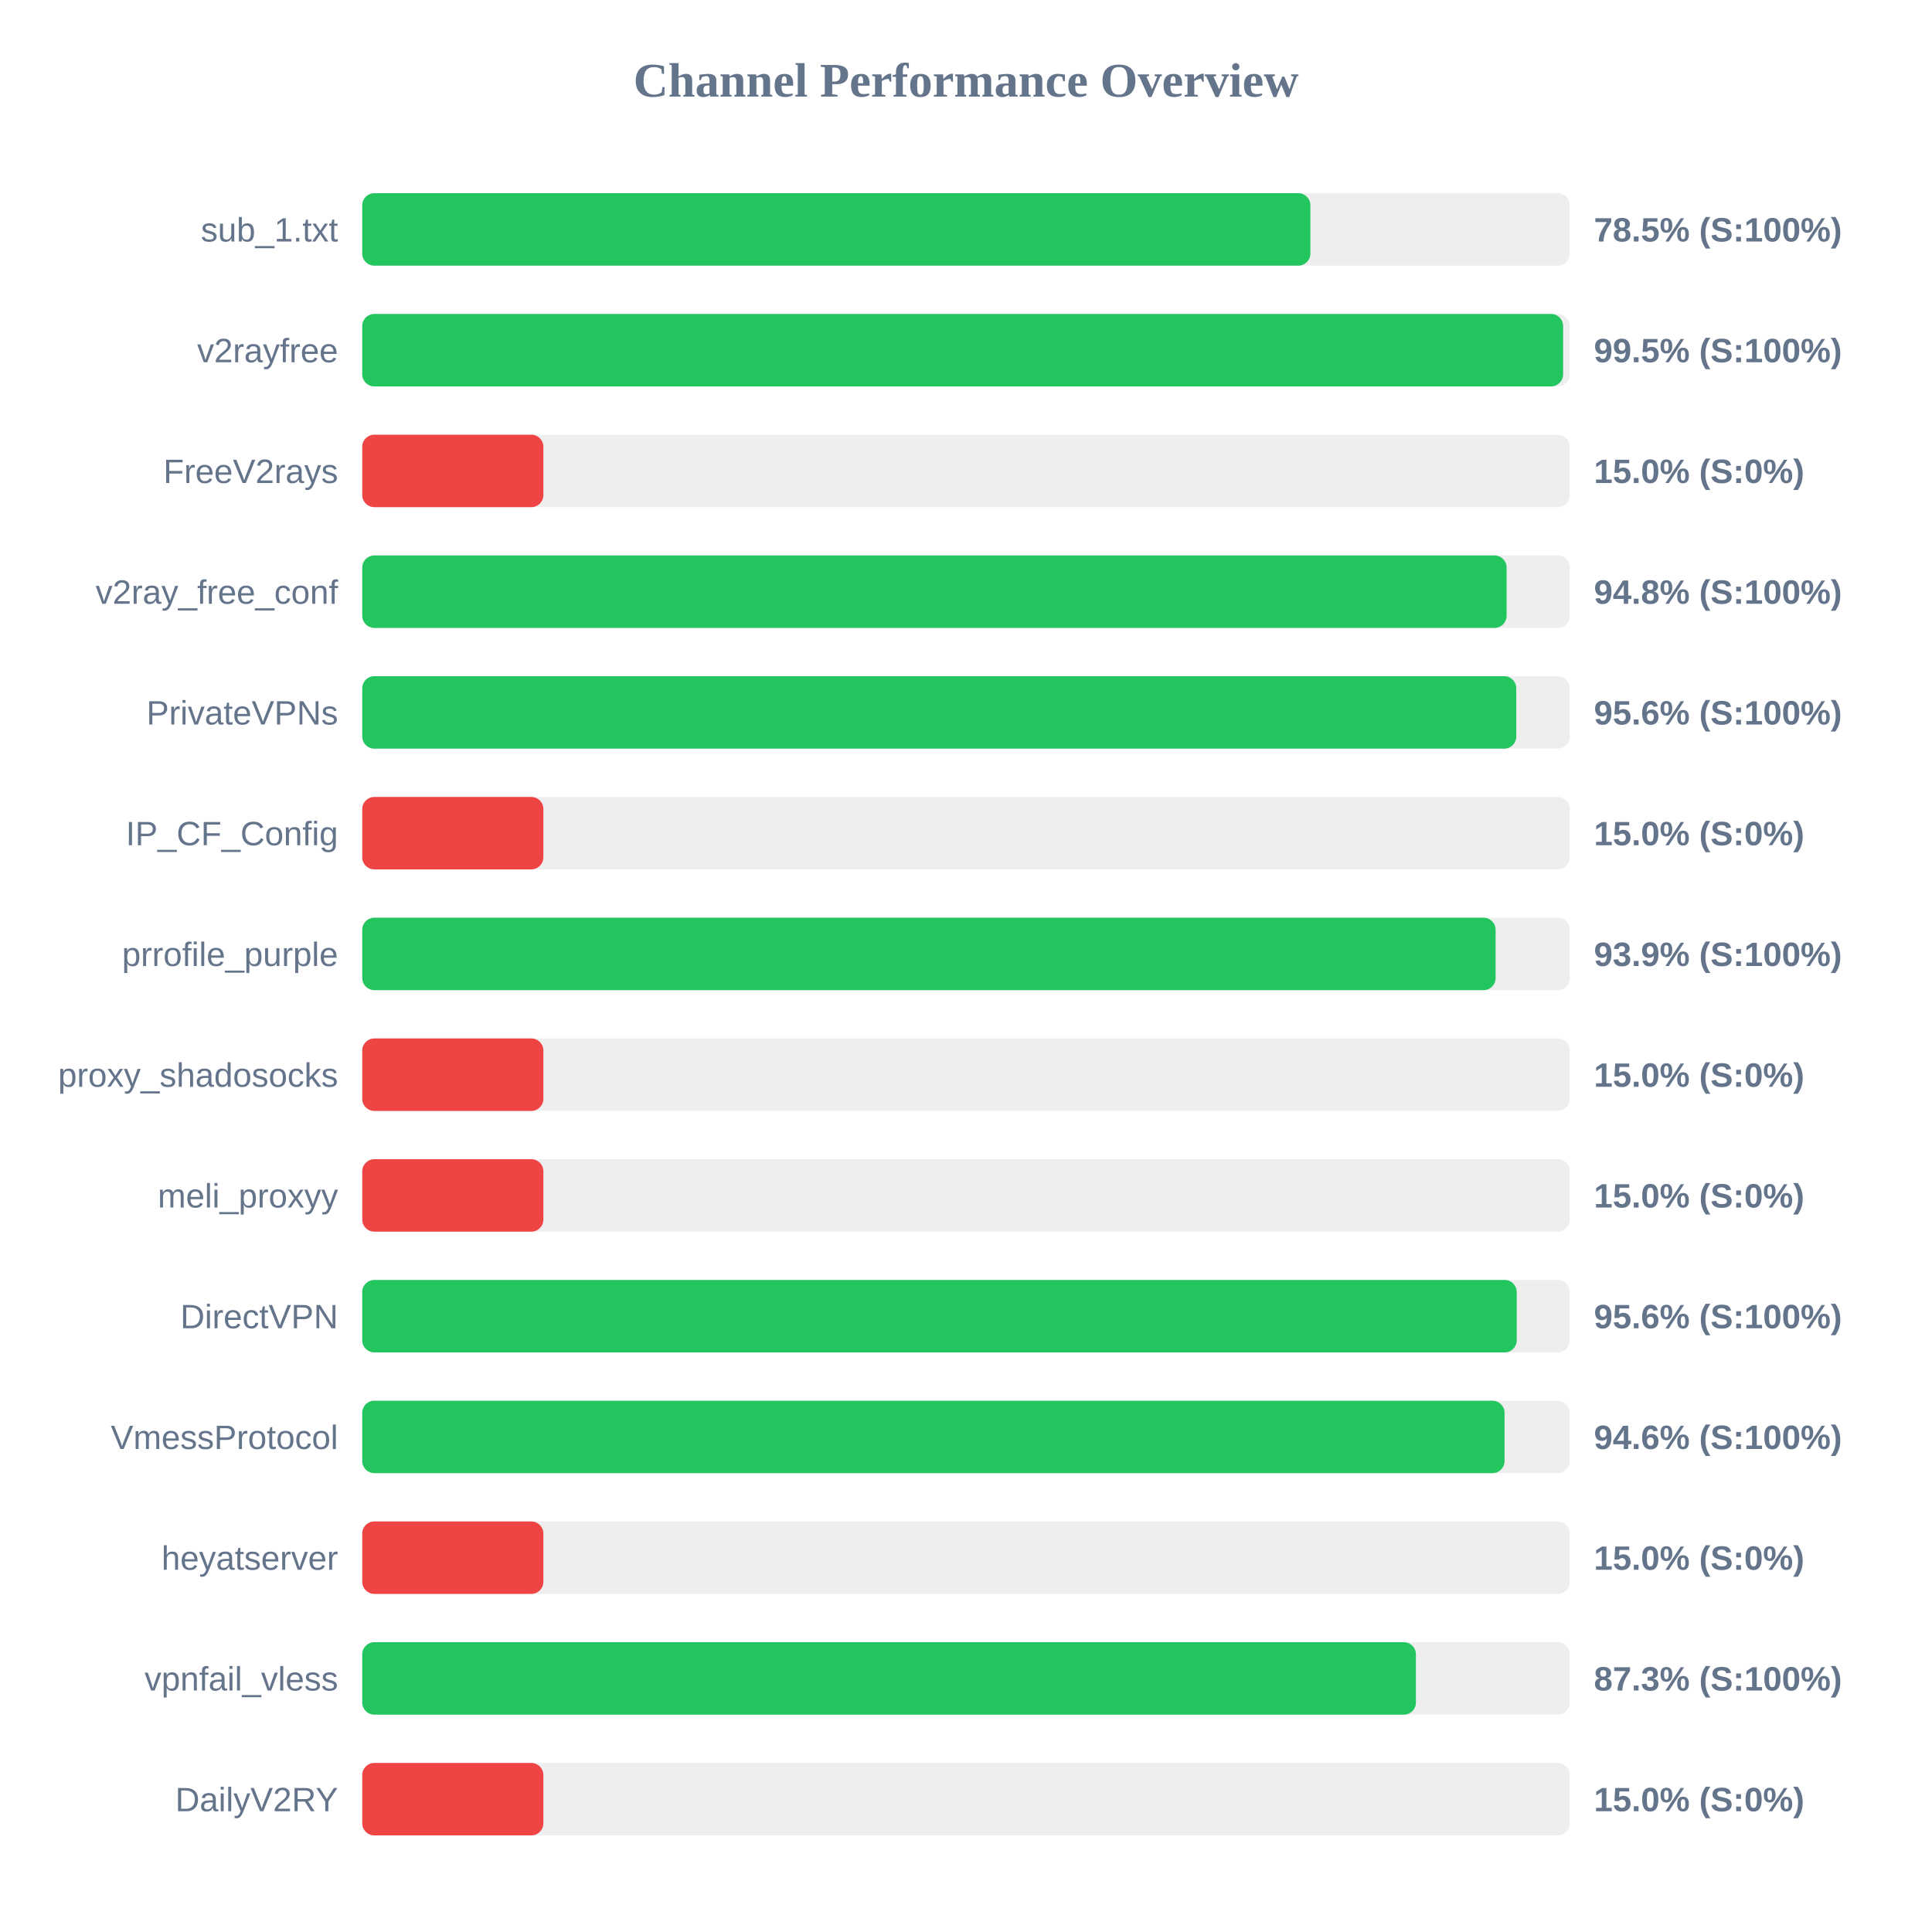
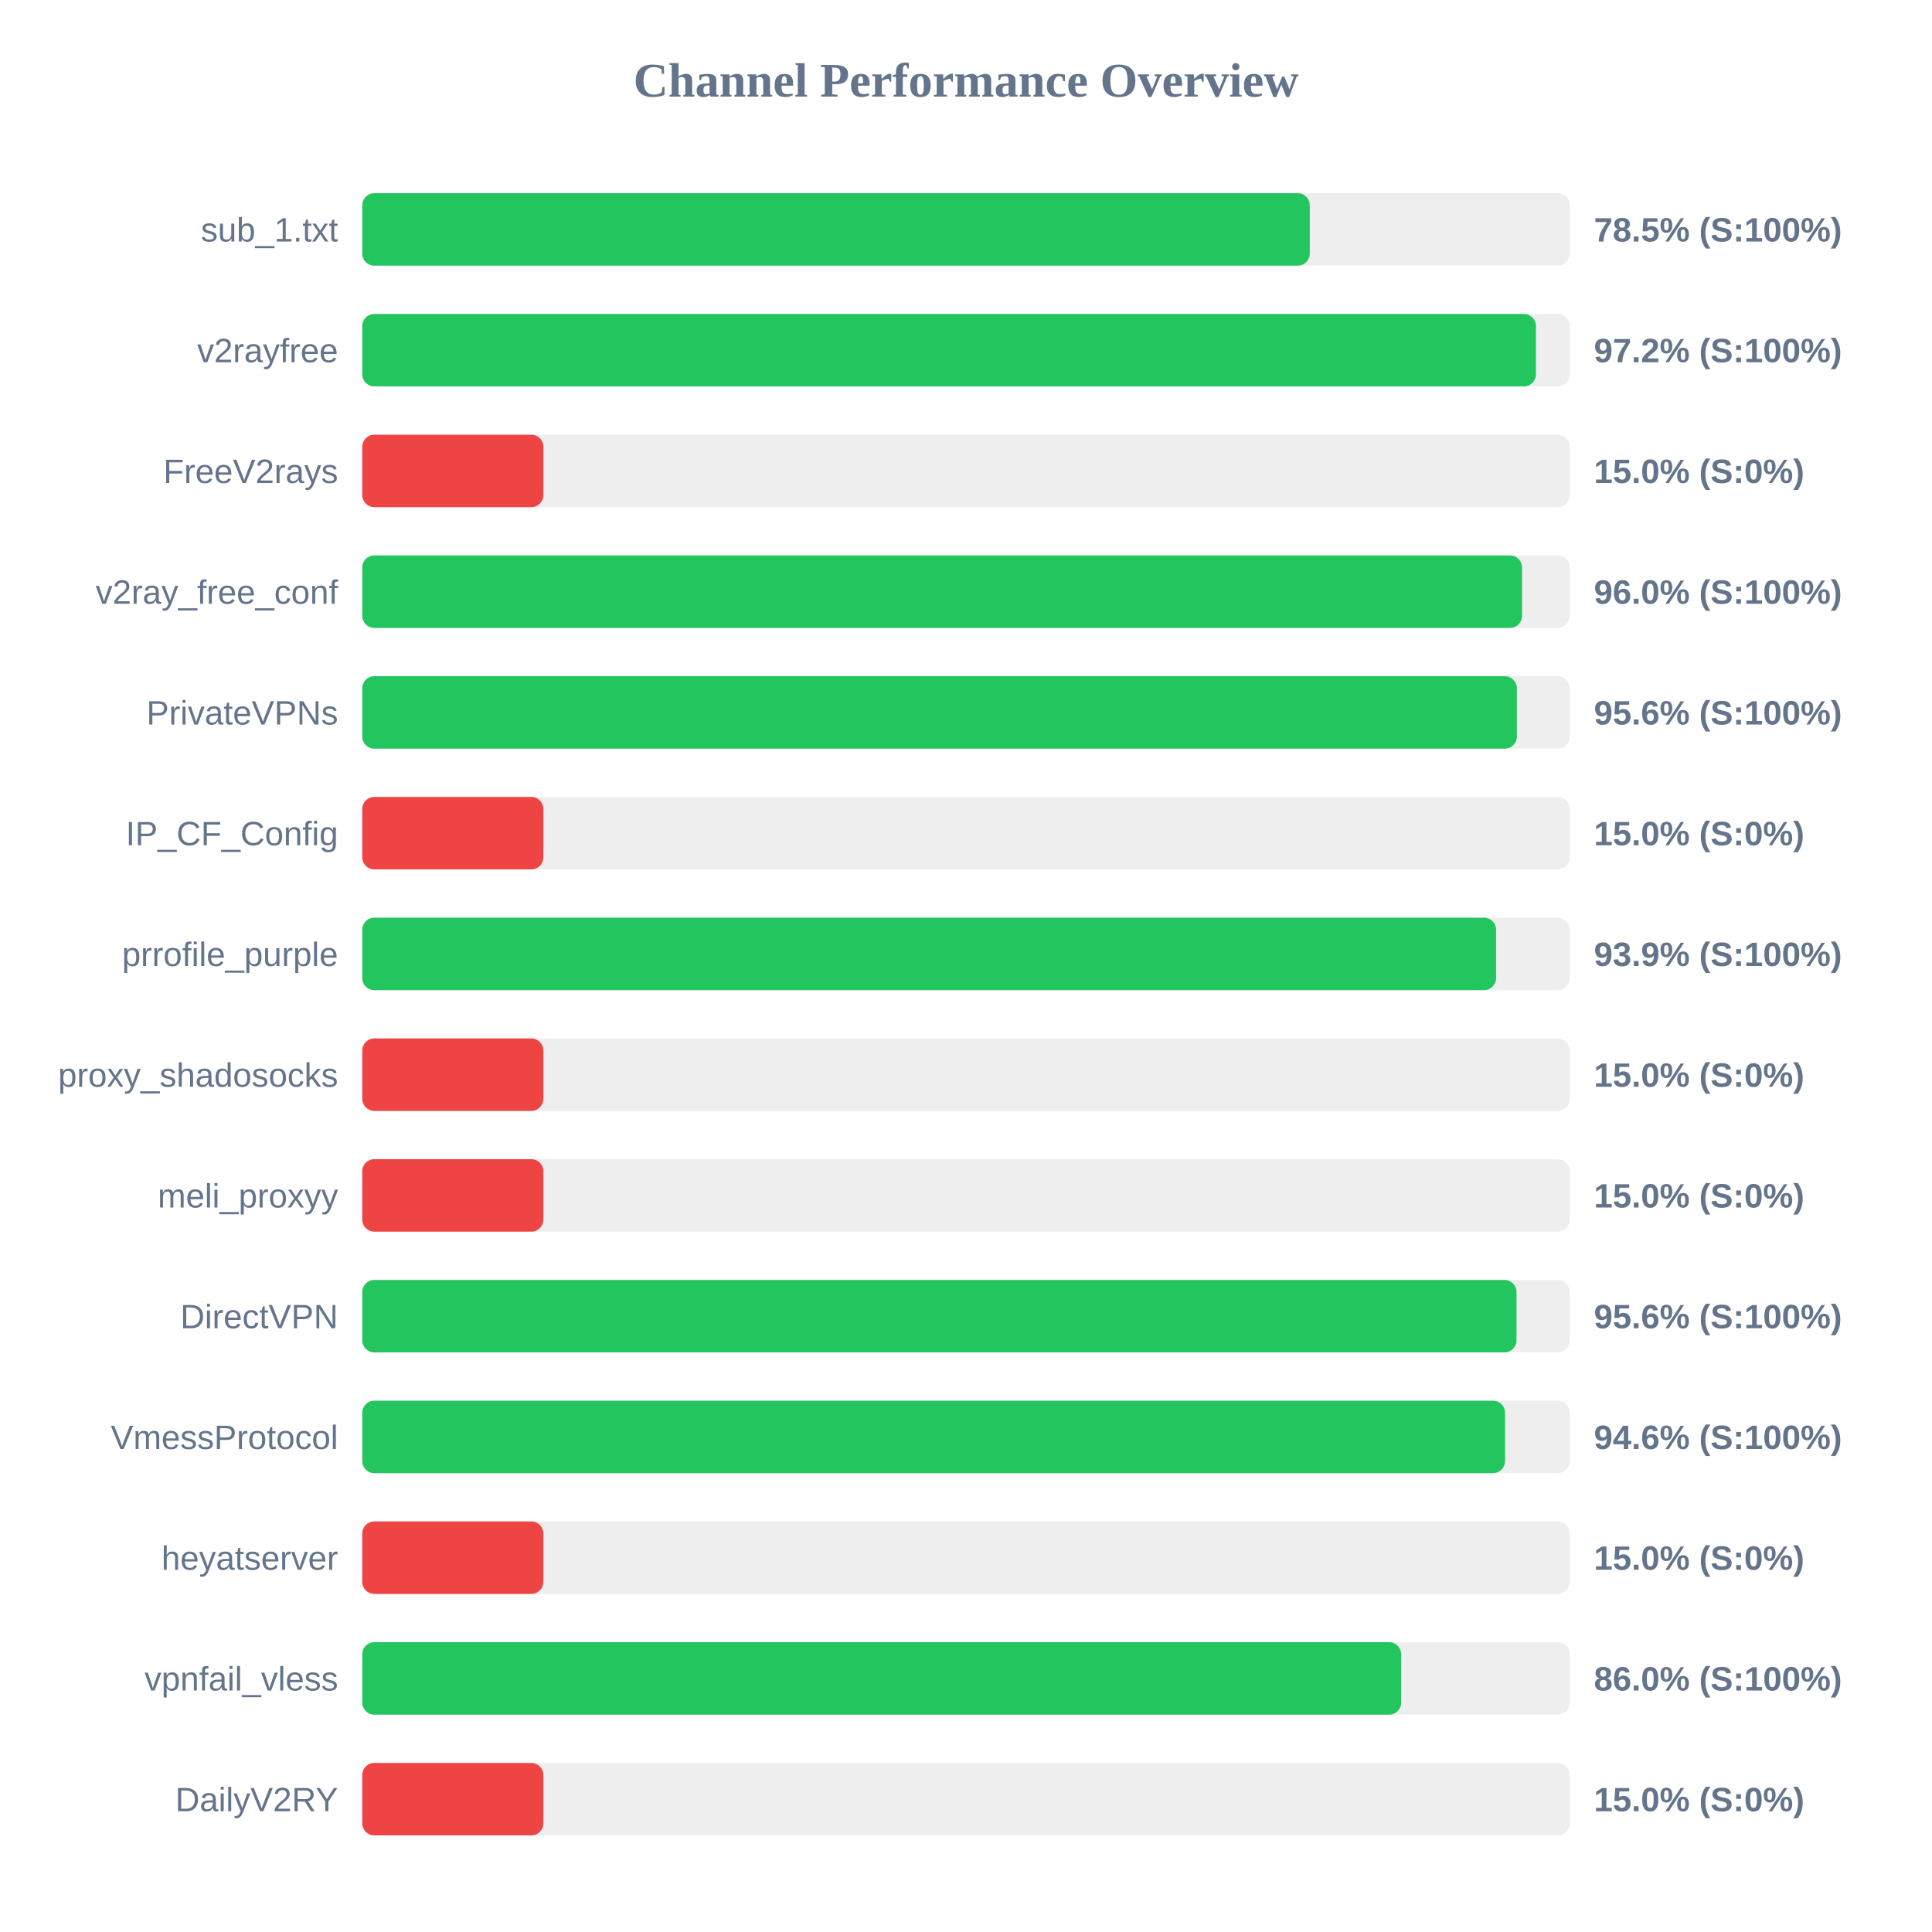
<svg xmlns="http://www.w3.org/2000/svg" width="800" height="800" version="1.1">
  <style>
        .row { font: 14px Arial; fill: #64748b; }
        .score { font: bold 14px Arial; fill: #64748b; }
    </style>
  <text x="400" y="40" text-anchor="middle" font-size="20px" font-weight="bold" fill="#64748b">Channel Performance Overview</text>
  <rect x="150" y="80" width="500" height="30" fill="#eee" rx="5" />
-   <rect x="150" y="80" width="392.6" height="30" fill="#22c55e" rx="5" />
+   <rect x="150" y="80" width="392.35" height="30" fill="#22c55e" rx="5" />
  <text x="140" y="100" text-anchor="end" class="row">sub_1.txt</text>
  <text x="660" y="100" text-anchor="start" class="score">78.5% (S:100%)</text>
  <rect x="150" y="130" width="500" height="30" fill="#eee" rx="5" />
-   <rect x="150" y="130" width="497.25" height="30" fill="#22c55e" rx="5" />
+   <rect x="150" y="130" width="486.0" height="30" fill="#22c55e" rx="5" />
  <text x="140" y="150" text-anchor="end" class="row">v2rayfree</text>
-   <text x="660" y="150" text-anchor="start" class="score">99.5% (S:100%)</text>
+   <text x="660" y="150" text-anchor="start" class="score">97.2% (S:100%)</text>
  <rect x="150" y="180" width="500" height="30" fill="#eee" rx="5" />
  <rect x="150" y="180" width="75.0" height="30" fill="#ef4444" rx="5" />
  <text x="140" y="200" text-anchor="end" class="row">FreeV2rays</text>
  <text x="660" y="200" text-anchor="start" class="score">15.0% (S:0%)</text>
  <rect x="150" y="230" width="500" height="30" fill="#eee" rx="5" />
-   <rect x="150" y="230" width="473.85" height="30" fill="#22c55e" rx="5" />
+   <rect x="150" y="230" width="480.25" height="30" fill="#22c55e" rx="5" />
  <text x="140" y="250" text-anchor="end" class="row">v2ray_free_conf</text>
-   <text x="660" y="250" text-anchor="start" class="score">94.8% (S:100%)</text>
+   <text x="660" y="250" text-anchor="start" class="score">96.0% (S:100%)</text>
  <rect x="150" y="280" width="500" height="30" fill="#eee" rx="5" />
-   <rect x="150" y="280" width="477.85" height="30" fill="#22c55e" rx="5" />
+   <rect x="150" y="280" width="478.1" height="30" fill="#22c55e" rx="5" />
  <text x="140" y="300" text-anchor="end" class="row">PrivateVPNs</text>
  <text x="660" y="300" text-anchor="start" class="score">95.6% (S:100%)</text>
  <rect x="150" y="330" width="500" height="30" fill="#eee" rx="5" />
  <rect x="150" y="330" width="75.0" height="30" fill="#ef4444" rx="5" />
  <text x="140" y="350" text-anchor="end" class="row">IP_CF_Config</text>
  <text x="660" y="350" text-anchor="start" class="score">15.0% (S:0%)</text>
  <rect x="150" y="380" width="500" height="30" fill="#eee" rx="5" />
-   <rect x="150" y="380" width="469.3" height="30" fill="#22c55e" rx="5" />
+   <rect x="150" y="380" width="469.5" height="30" fill="#22c55e" rx="5" />
  <text x="140" y="400" text-anchor="end" class="row">prrofile_purple</text>
  <text x="660" y="400" text-anchor="start" class="score">93.9% (S:100%)</text>
  <rect x="150" y="430" width="500" height="30" fill="#eee" rx="5" />
  <rect x="150" y="430" width="75.0" height="30" fill="#ef4444" rx="5" />
  <text x="140" y="450" text-anchor="end" class="row">proxy_shadosocks</text>
  <text x="660" y="450" text-anchor="start" class="score">15.0% (S:0%)</text>
  <rect x="150" y="480" width="500" height="30" fill="#eee" rx="5" />
  <rect x="150" y="480" width="75.0" height="30" fill="#ef4444" rx="5" />
  <text x="140" y="500" text-anchor="end" class="row">meli_proxyy</text>
  <text x="660" y="500" text-anchor="start" class="score">15.0% (S:0%)</text>
  <rect x="150" y="530" width="500" height="30" fill="#eee" rx="5" />
-   <rect x="150" y="530" width="478.05" height="30" fill="#22c55e" rx="5" />
+   <rect x="150" y="530" width="477.95" height="30" fill="#22c55e" rx="5" />
  <text x="140" y="550" text-anchor="end" class="row">DirectVPN</text>
  <text x="660" y="550" text-anchor="start" class="score">95.6% (S:100%)</text>
  <rect x="150" y="580" width="500" height="30" fill="#eee" rx="5" />
-   <rect x="150" y="580" width="473.0" height="30" fill="#22c55e" rx="5" />
+   <rect x="150" y="580" width="473.2" height="30" fill="#22c55e" rx="5" />
  <text x="140" y="600" text-anchor="end" class="row">VmessProtocol</text>
  <text x="660" y="600" text-anchor="start" class="score">94.6% (S:100%)</text>
  <rect x="150" y="630" width="500" height="30" fill="#eee" rx="5" />
  <rect x="150" y="630" width="75.0" height="30" fill="#ef4444" rx="5" />
  <text x="140" y="650" text-anchor="end" class="row">heyatserver</text>
  <text x="660" y="650" text-anchor="start" class="score">15.0% (S:0%)</text>
  <rect x="150" y="680" width="500" height="30" fill="#eee" rx="5" />
-   <rect x="150" y="680" width="436.3" height="30" fill="#22c55e" rx="5" />
+   <rect x="150" y="680" width="430.2" height="30" fill="#22c55e" rx="5" />
  <text x="140" y="700" text-anchor="end" class="row">vpnfail_vless</text>
-   <text x="660" y="700" text-anchor="start" class="score">87.3% (S:100%)</text>
+   <text x="660" y="700" text-anchor="start" class="score">86.0% (S:100%)</text>
  <rect x="150" y="730" width="500" height="30" fill="#eee" rx="5" />
  <rect x="150" y="730" width="75.0" height="30" fill="#ef4444" rx="5" />
  <text x="140" y="750" text-anchor="end" class="row">DailyV2RY</text>
  <text x="660" y="750" text-anchor="start" class="score">15.0% (S:0%)</text>
</svg>
